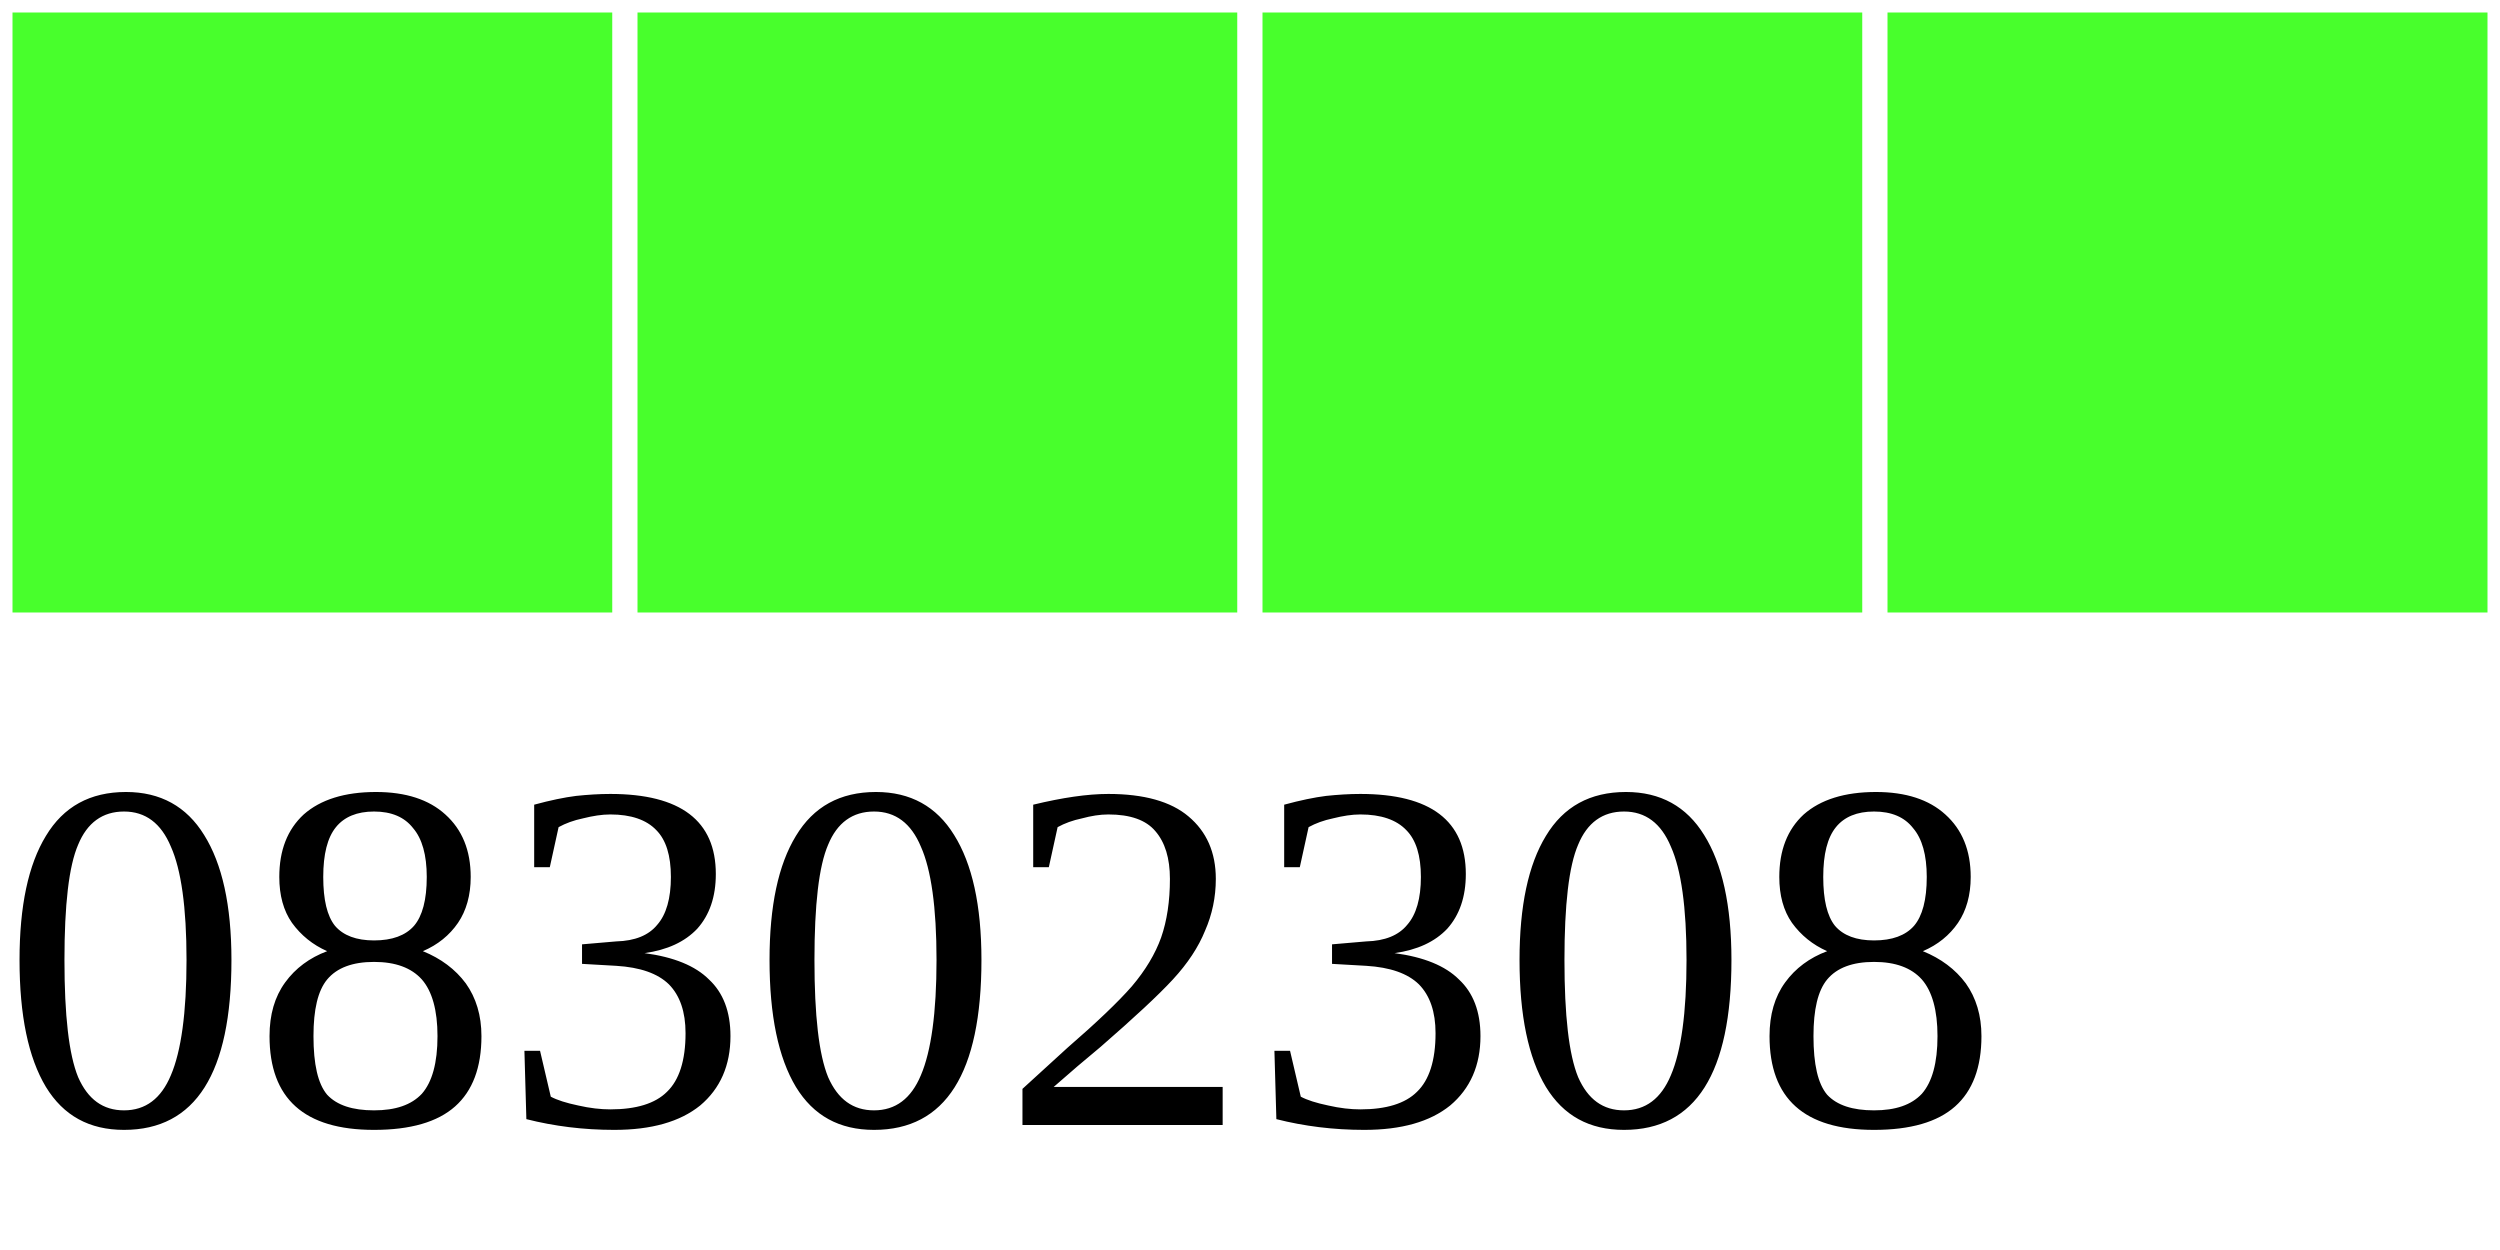
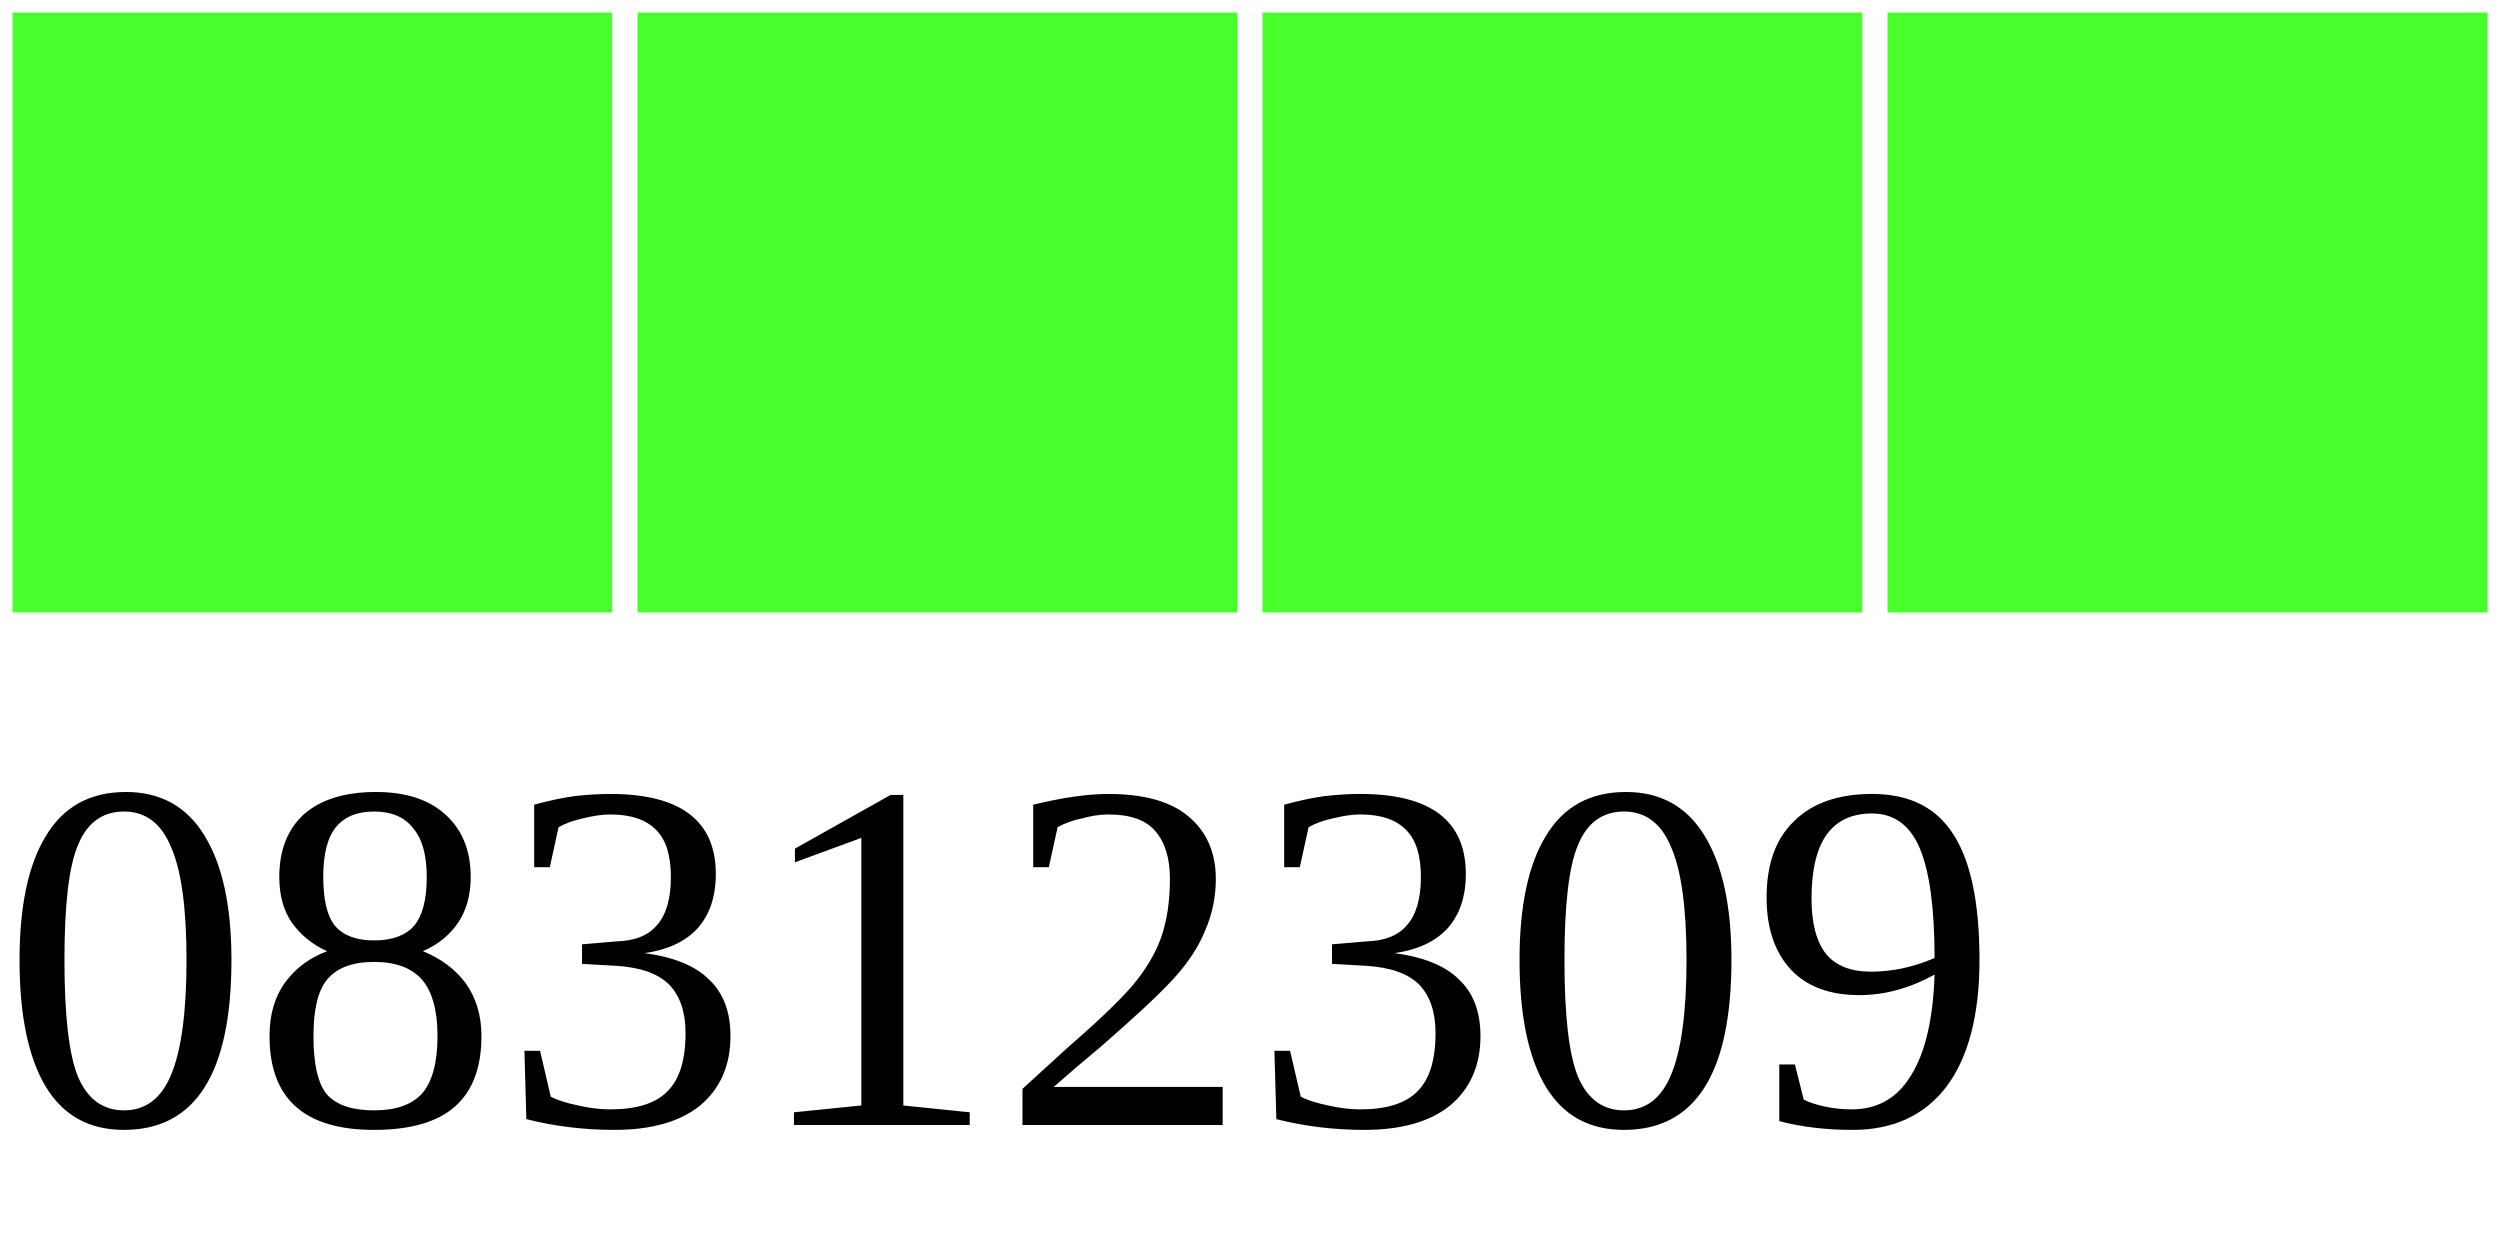
<svg xmlns="http://www.w3.org/2000/svg" width="40" height="20">
  <g>
    <rect width="10" height="10" style="fill:#48FF2C;stroke-width:0.4;stroke:rgb(255,255,255)" x="0" />
    <rect width="10" height="10" style="fill:#48FF2C;stroke-width:0.4;stroke:rgb(255,255,255)" x="10" />
    <rect width="10" height="10" style="fill:#48FF2C;stroke-width:0.4;stroke:rgb(255,255,255)" x="20" />
    <rect width="10" height="10" style="fill:#48FF2C;stroke-width:0.4;stroke:rgb(255,255,255)" x="30" />
-     <text x="0" y="18" fill="black" font-size="8">08302308</text>
+     <text x="0" y="18" fill="black" font-size="8">08312309</text>
  </g>
</svg>
